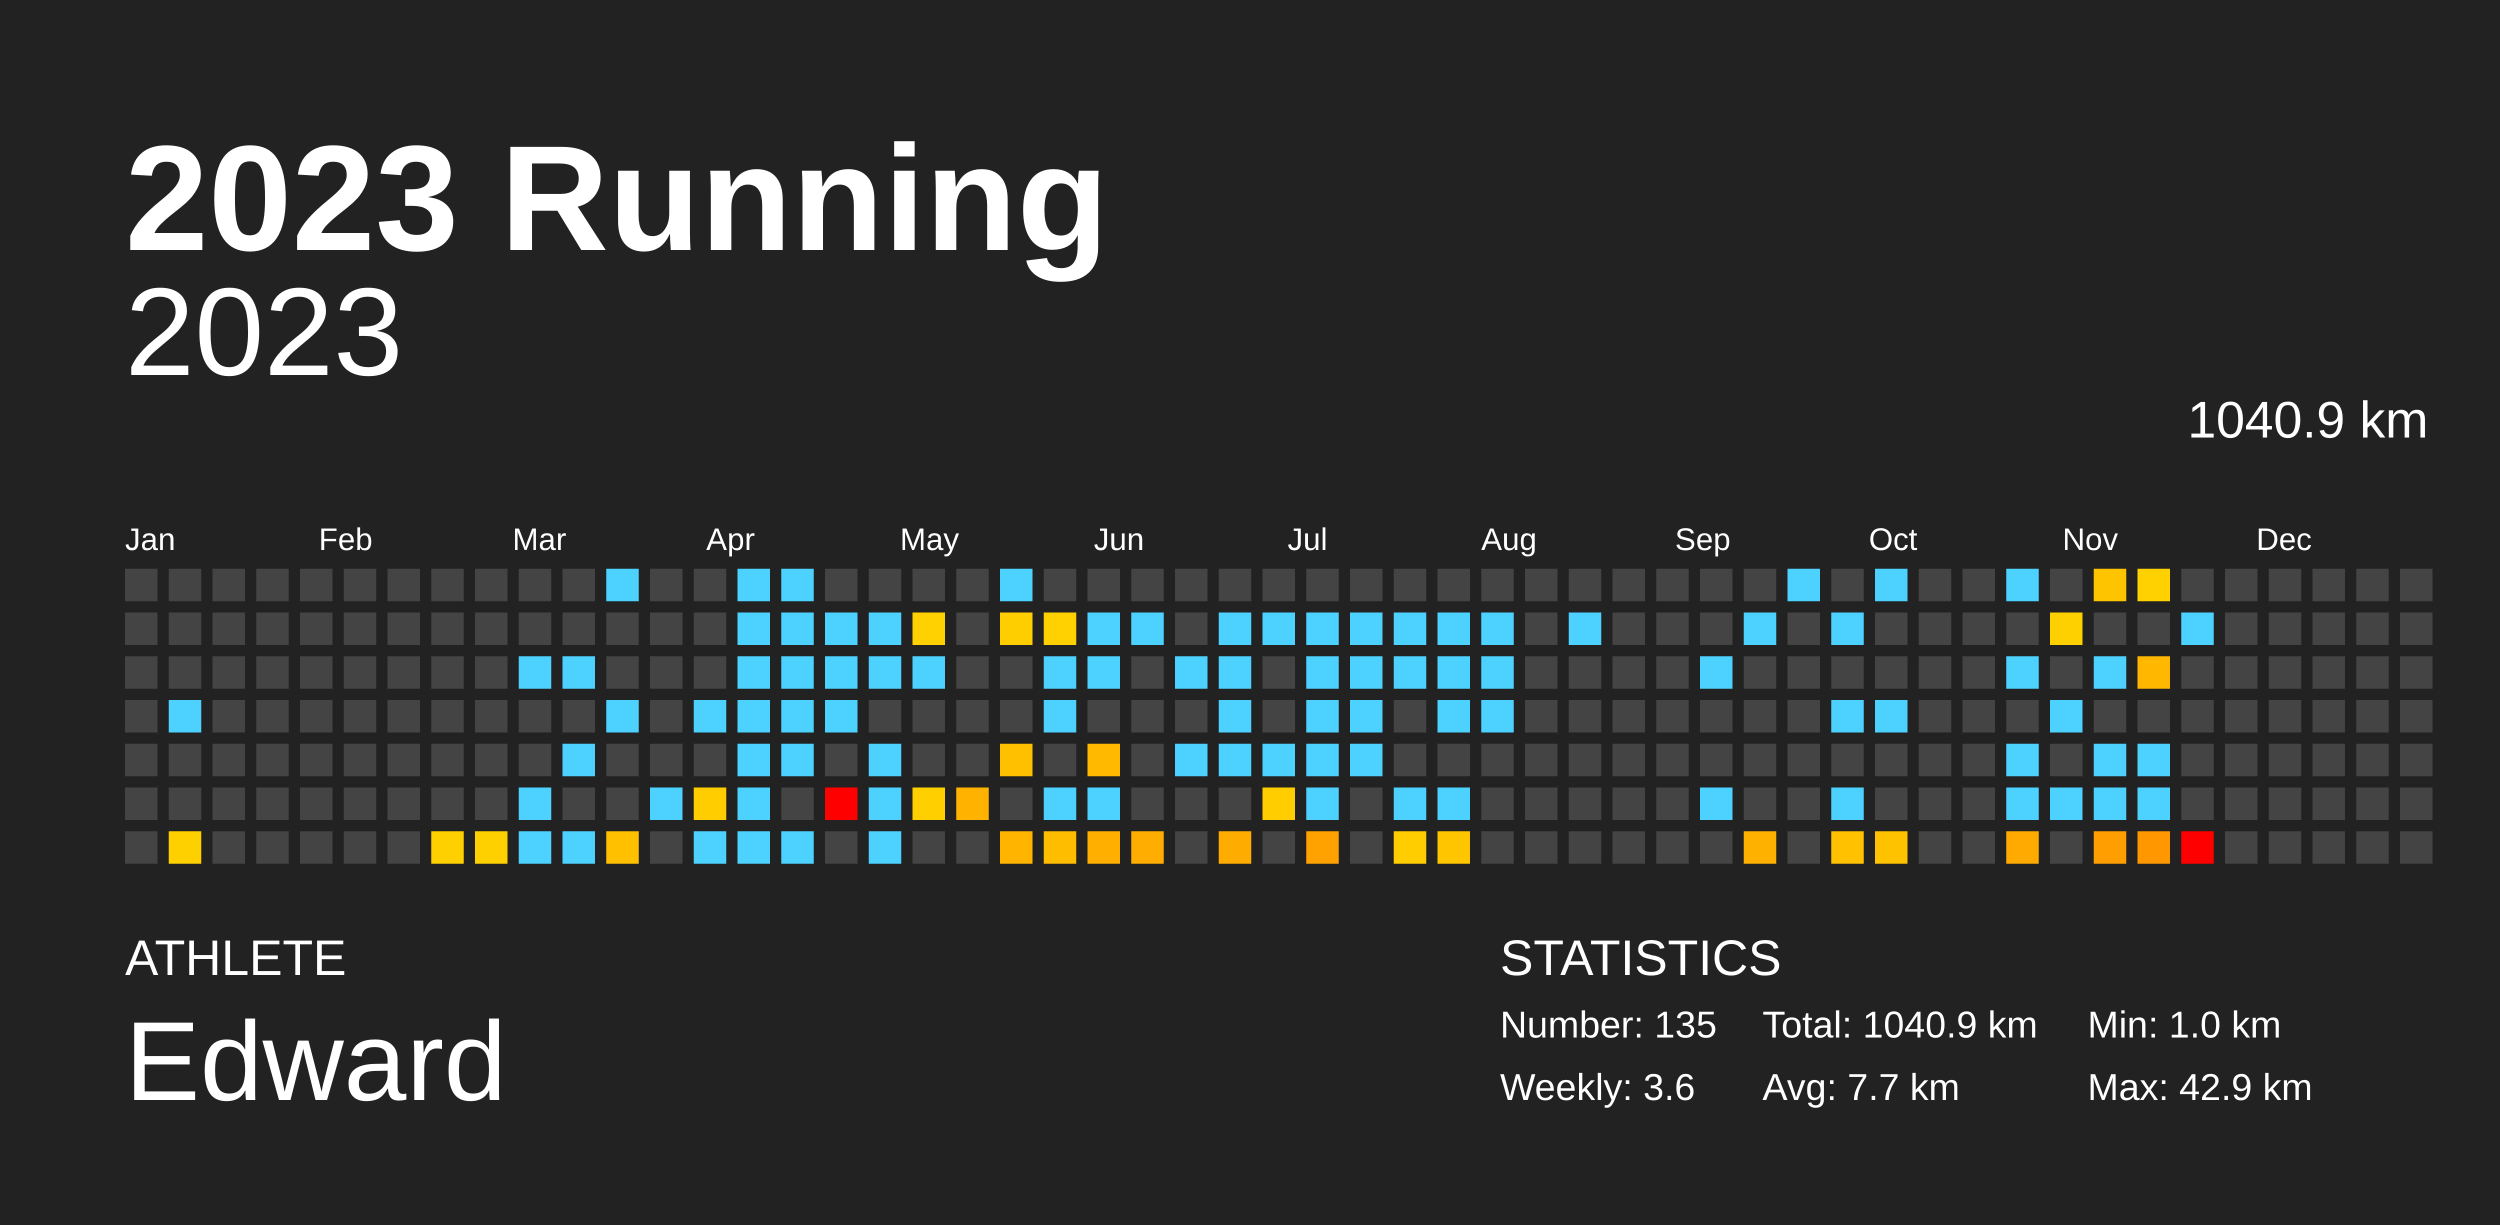
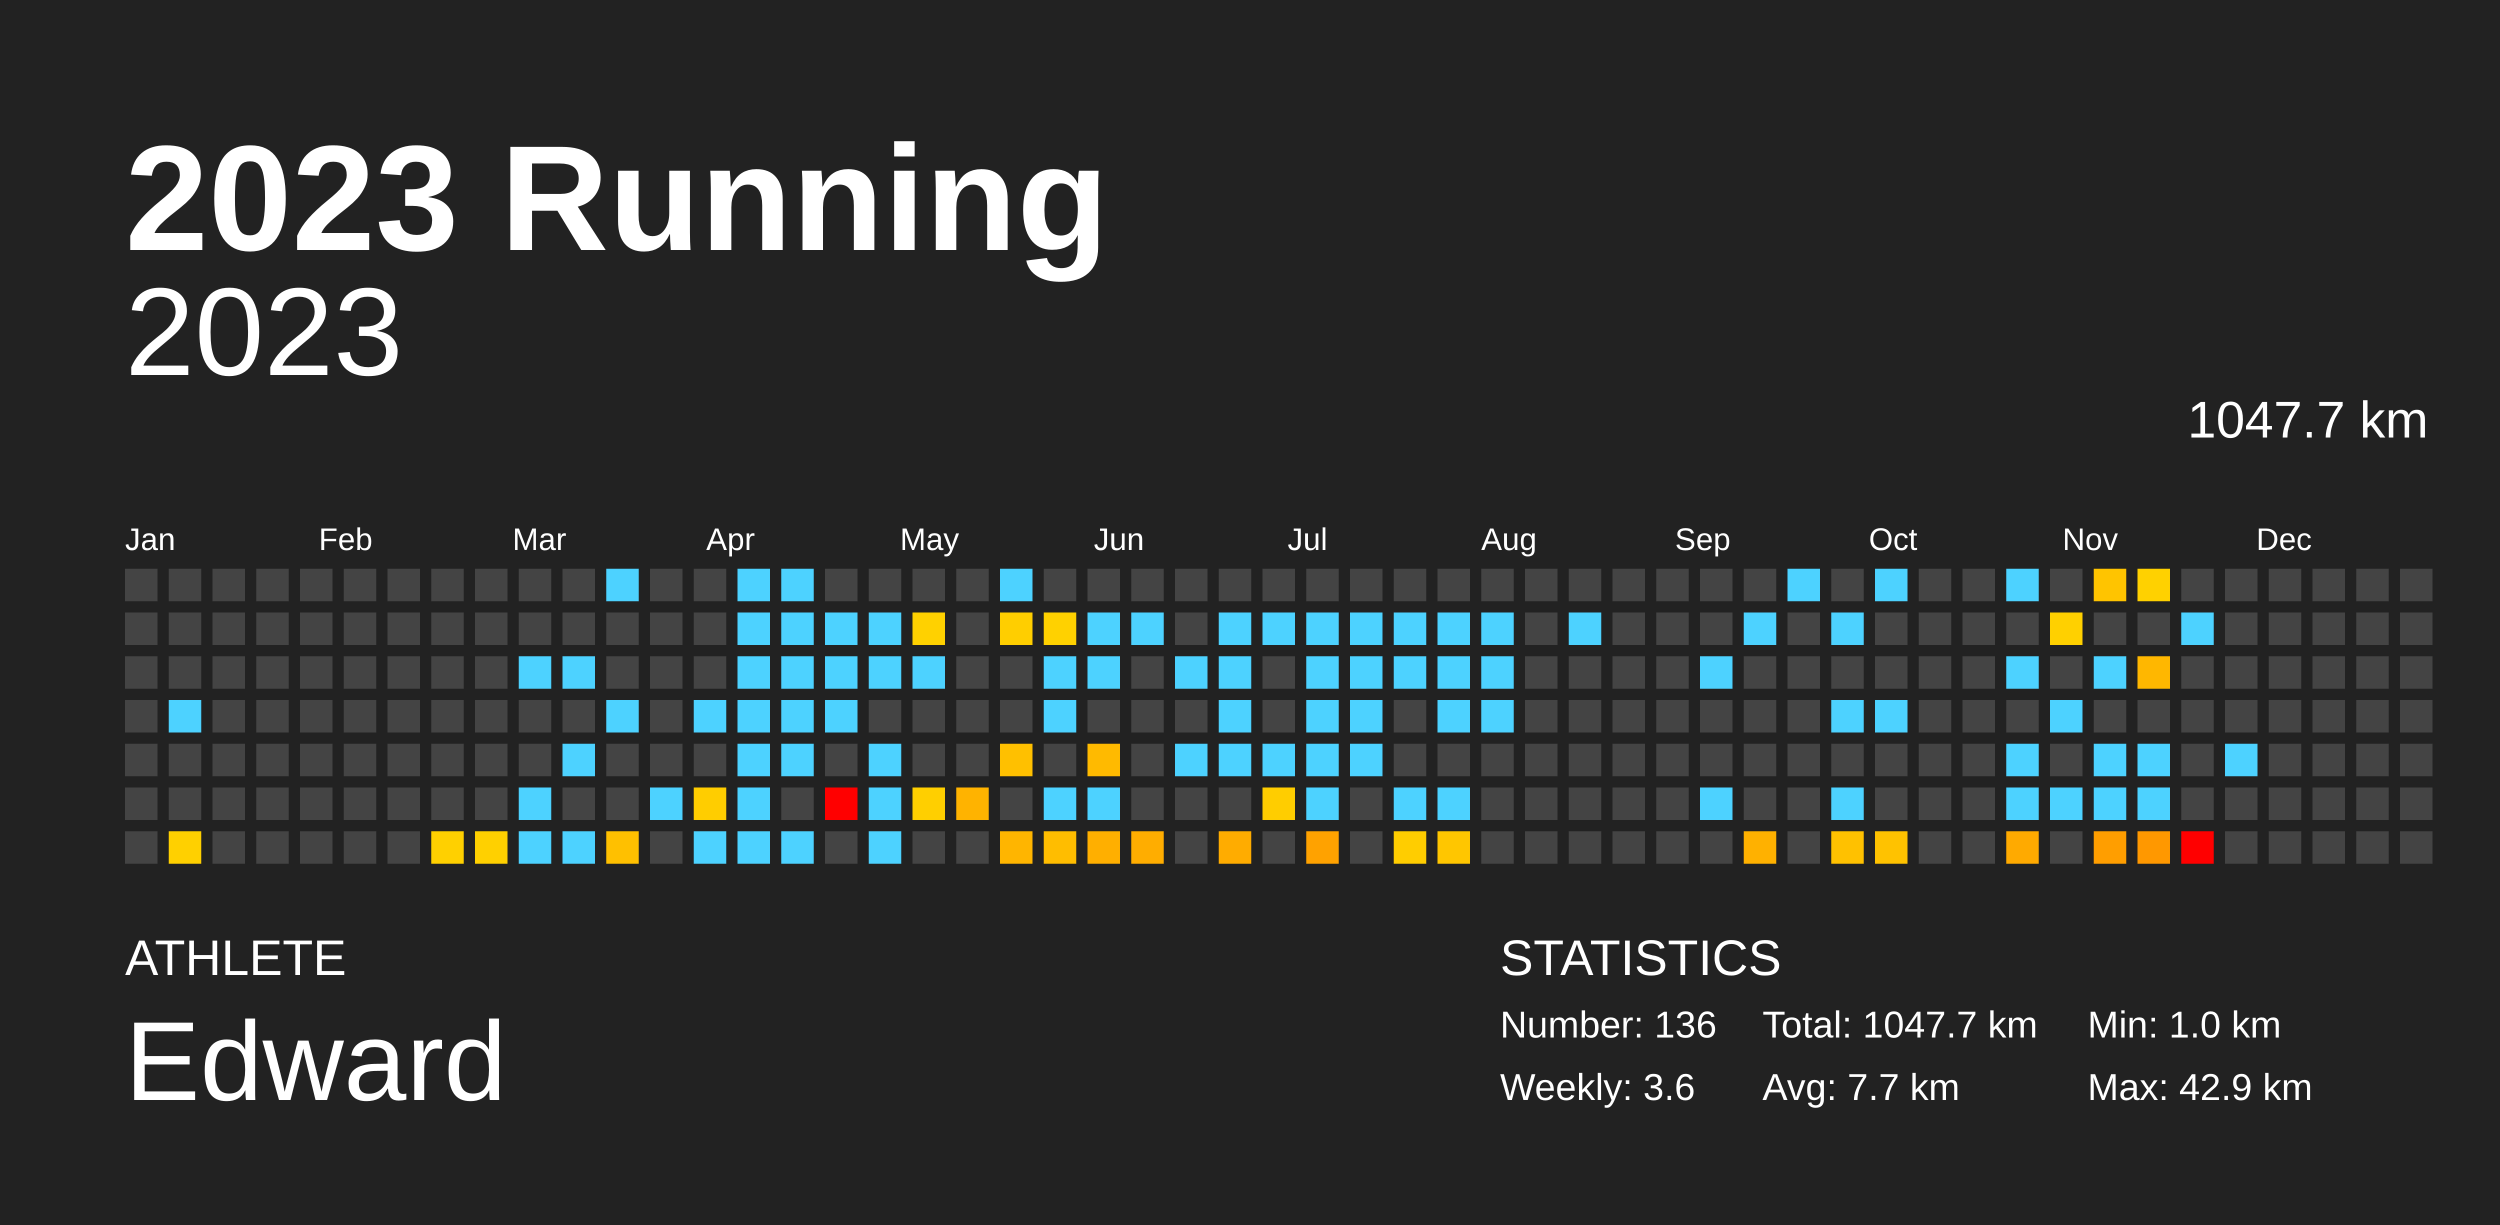
<svg xmlns="http://www.w3.org/2000/svg" baseProfile="full" height="98mm" version="1.1" viewBox="0,0,200,98" width="200mm">
  <defs />
  <rect fill="#222222" height="98" width="200" x="0" y="0" />
  <text fill="#FFFFFF" style="font-size:12px; font-family:Arial; font-weight:bold;" x="10" y="20">2023 Running</text>
  <text fill="#FFFFFF" style="font-size:4px; font-family:Arial" x="10" y="78">ATHLETE</text>
  <text fill="#FFFFFF" style="font-size:9px; font-family:Arial" x="10" y="88">Edward</text>
  <text fill="#FFFFFF" style="font-size:4px; font-family:Arial" x="120" y="78">STATISTICS</text>
-   <text fill="#FFFFFF" style="font-size:3px; font-family:Arial" x="120" y="83">Number: 135</text>
+   <text fill="#FFFFFF" style="font-size:3px; font-family:Arial" x="120" y="83">Number: 136</text>
  <text fill="#FFFFFF" style="font-size:3px; font-family:Arial" x="120" y="88">Weekly: 3.6</text>
-   <text fill="#FFFFFF" style="font-size:3px; font-family:Arial" x="141" y="83">Total: 1040.9 km</text>
+   <text fill="#FFFFFF" style="font-size:3px; font-family:Arial" x="141" y="83">Total: 1047.7 km</text>
  <text fill="#FFFFFF" style="font-size:3px; font-family:Arial" x="141" y="88">Avg: 7.7 km</text>
  <text fill="#FFFFFF" style="font-size:3px; font-family:Arial" x="167" y="83">Min: 1.0 km</text>
  <text fill="#FFFFFF" style="font-size:3px; font-family:Arial" x="167" y="88">Max: 42.9 km</text>
  <text alignment-baseline="hanging" fill="#FFFFFF" style="font-size:10.0px; font-family:Arial;" x="10" y="30">2023</text>
-   <text alignment-baseline="hanging" fill="#FFFFFF" style="font-size:4.125px; font-family:Arial;" x="175" y="35">1040.9 km</text>
+   <text alignment-baseline="hanging" fill="#FFFFFF" style="font-size:4.125px; font-family:Arial;" x="175" y="35">1047.7 km</text>
  <text fill="#FFFFFF" style="font-size:2.5px; font-family:Arial" x="10.0" y="44">Jan</text>
  <text fill="#FFFFFF" style="font-size:2.5px; font-family:Arial" x="25.5" y="44">Feb</text>
  <text fill="#FFFFFF" style="font-size:2.5px; font-family:Arial" x="41.0" y="44">Mar</text>
  <text fill="#FFFFFF" style="font-size:2.5px; font-family:Arial" x="56.5" y="44">Apr</text>
  <text fill="#FFFFFF" style="font-size:2.5px; font-family:Arial" x="72.0" y="44">May</text>
  <text fill="#FFFFFF" style="font-size:2.5px; font-family:Arial" x="87.5" y="44">Jun</text>
  <text fill="#FFFFFF" style="font-size:2.5px; font-family:Arial" x="103.0" y="44">Jul</text>
  <text fill="#FFFFFF" style="font-size:2.5px; font-family:Arial" x="118.5" y="44">Aug</text>
  <text fill="#FFFFFF" style="font-size:2.5px; font-family:Arial" x="134.0" y="44">Sep</text>
  <text fill="#FFFFFF" style="font-size:2.5px; font-family:Arial" x="149.5" y="44">Oct</text>
  <text fill="#FFFFFF" style="font-size:2.5px; font-family:Arial" x="165.0" y="44">Nov</text>
  <text fill="#FFFFFF" style="font-size:2.5px; font-family:Arial" x="180.5" y="44">Dec</text>
  <rect fill="#444444" height="2.6" width="2.6" x="10.0" y="45.5" />
  <rect fill="#444444" height="2.6" width="2.6" x="10.0" y="49.0" />
  <rect fill="#444444" height="2.6" width="2.6" x="10.0" y="52.5" />
  <rect fill="#444444" height="2.6" width="2.6" x="10.0" y="56.0" />
  <rect fill="#444444" height="2.6" width="2.6" x="10.0" y="59.5" />
  <rect fill="#444444" height="2.6" width="2.6" x="10.0" y="63.0" />
  <rect fill="#444444" height="2.6" width="2.6" x="10.0" y="66.5" />
  <rect fill="#444444" height="2.6" width="2.6" x="13.5" y="45.5" />
  <rect fill="#444444" height="2.6" width="2.6" x="13.5" y="49.0" />
  <rect fill="#444444" height="2.6" width="2.6" x="13.5" y="52.5" />
  <rect fill="#4dd2ff" height="2.6" width="2.6" x="13.5" y="56.0" />
  <rect fill="#444444" height="2.6" width="2.6" x="13.5" y="59.5" />
  <rect fill="#444444" height="2.6" width="2.6" x="13.5" y="63.0" />
  <rect fill="#ffd000" height="2.6" width="2.6" x="13.5" y="66.5" />
  <rect fill="#444444" height="2.6" width="2.6" x="17.0" y="45.5" />
  <rect fill="#444444" height="2.6" width="2.6" x="17.0" y="49.0" />
  <rect fill="#444444" height="2.6" width="2.6" x="17.0" y="52.5" />
  <rect fill="#444444" height="2.6" width="2.6" x="17.0" y="56.0" />
  <rect fill="#444444" height="2.6" width="2.6" x="17.0" y="59.5" />
  <rect fill="#444444" height="2.6" width="2.6" x="17.0" y="63.0" />
  <rect fill="#444444" height="2.6" width="2.6" x="17.0" y="66.5" />
  <rect fill="#444444" height="2.6" width="2.6" x="20.5" y="45.5" />
  <rect fill="#444444" height="2.6" width="2.6" x="20.5" y="49.0" />
  <rect fill="#444444" height="2.6" width="2.6" x="20.5" y="52.5" />
  <rect fill="#444444" height="2.6" width="2.6" x="20.5" y="56.0" />
  <rect fill="#444444" height="2.6" width="2.6" x="20.5" y="59.5" />
  <rect fill="#444444" height="2.6" width="2.6" x="20.5" y="63.0" />
  <rect fill="#444444" height="2.6" width="2.6" x="20.5" y="66.5" />
  <rect fill="#444444" height="2.6" width="2.6" x="24.0" y="45.5" />
  <rect fill="#444444" height="2.6" width="2.6" x="24.0" y="49.0" />
  <rect fill="#444444" height="2.6" width="2.6" x="24.0" y="52.5" />
  <rect fill="#444444" height="2.6" width="2.6" x="24.0" y="56.0" />
  <rect fill="#444444" height="2.6" width="2.6" x="24.0" y="59.5" />
  <rect fill="#444444" height="2.6" width="2.6" x="24.0" y="63.0" />
  <rect fill="#444444" height="2.6" width="2.6" x="24.0" y="66.5" />
  <rect fill="#444444" height="2.6" width="2.6" x="27.5" y="45.5" />
  <rect fill="#444444" height="2.6" width="2.6" x="27.5" y="49.0" />
  <rect fill="#444444" height="2.6" width="2.6" x="27.5" y="52.5" />
  <rect fill="#444444" height="2.6" width="2.6" x="27.5" y="56.0" />
  <rect fill="#444444" height="2.6" width="2.6" x="27.5" y="59.5" />
  <rect fill="#444444" height="2.6" width="2.6" x="27.5" y="63.0" />
  <rect fill="#444444" height="2.6" width="2.6" x="27.5" y="66.5" />
  <rect fill="#444444" height="2.6" width="2.6" x="31.0" y="45.5" />
  <rect fill="#444444" height="2.6" width="2.6" x="31.0" y="49.0" />
  <rect fill="#444444" height="2.6" width="2.6" x="31.0" y="52.5" />
  <rect fill="#444444" height="2.6" width="2.6" x="31.0" y="56.0" />
  <rect fill="#444444" height="2.6" width="2.6" x="31.0" y="59.5" />
  <rect fill="#444444" height="2.6" width="2.6" x="31.0" y="63.0" />
  <rect fill="#444444" height="2.6" width="2.6" x="31.0" y="66.5" />
  <rect fill="#444444" height="2.6" width="2.6" x="34.5" y="45.5" />
  <rect fill="#444444" height="2.6" width="2.6" x="34.5" y="49.0" />
  <rect fill="#444444" height="2.6" width="2.6" x="34.5" y="52.5" />
  <rect fill="#444444" height="2.6" width="2.6" x="34.5" y="56.0" />
  <rect fill="#444444" height="2.6" width="2.6" x="34.5" y="59.5" />
  <rect fill="#444444" height="2.6" width="2.6" x="34.5" y="63.0" />
  <rect fill="#ffd000" height="2.6" width="2.6" x="34.5" y="66.5" />
  <rect fill="#444444" height="2.6" width="2.6" x="38.0" y="45.5" />
  <rect fill="#444444" height="2.6" width="2.6" x="38.0" y="49.0" />
  <rect fill="#444444" height="2.6" width="2.6" x="38.0" y="52.5" />
  <rect fill="#444444" height="2.6" width="2.6" x="38.0" y="56.0" />
  <rect fill="#444444" height="2.6" width="2.6" x="38.0" y="59.5" />
  <rect fill="#444444" height="2.6" width="2.6" x="38.0" y="63.0" />
  <rect fill="#ffd000" height="2.6" width="2.6" x="38.0" y="66.5" />
  <rect fill="#444444" height="2.6" width="2.6" x="41.5" y="45.5" />
  <rect fill="#444444" height="2.6" width="2.6" x="41.5" y="49.0" />
  <rect fill="#4dd2ff" height="2.6" width="2.6" x="41.5" y="52.5" />
  <rect fill="#444444" height="2.6" width="2.6" x="41.5" y="56.0" />
  <rect fill="#444444" height="2.6" width="2.6" x="41.5" y="59.5" />
  <rect fill="#4dd2ff" height="2.6" width="2.6" x="41.5" y="63.0" />
  <rect fill="#4dd2ff" height="2.6" width="2.6" x="41.5" y="66.5" />
  <rect fill="#444444" height="2.6" width="2.6" x="45.0" y="45.5" />
  <rect fill="#444444" height="2.6" width="2.6" x="45.0" y="49.0" />
  <rect fill="#4dd2ff" height="2.6" width="2.6" x="45.0" y="52.5" />
  <rect fill="#444444" height="2.6" width="2.6" x="45.0" y="56.0" />
  <rect fill="#4dd2ff" height="2.6" width="2.6" x="45.0" y="59.5" />
  <rect fill="#444444" height="2.6" width="2.6" x="45.0" y="63.0" />
  <rect fill="#4dd2ff" height="2.6" width="2.6" x="45.0" y="66.5" />
  <rect fill="#4dd2ff" height="2.6" width="2.6" x="48.5" y="45.5" />
  <rect fill="#444444" height="2.6" width="2.6" x="48.5" y="49.0" />
  <rect fill="#444444" height="2.6" width="2.6" x="48.5" y="52.5" />
  <rect fill="#4dd2ff" height="2.6" width="2.6" x="48.5" y="56.0" />
  <rect fill="#444444" height="2.6" width="2.6" x="48.5" y="59.5" />
  <rect fill="#444444" height="2.6" width="2.6" x="48.5" y="63.0" />
  <rect fill="#ffc000" height="2.6" width="2.6" x="48.5" y="66.5" />
  <rect fill="#444444" height="2.6" width="2.6" x="52.0" y="45.5" />
  <rect fill="#444444" height="2.6" width="2.6" x="52.0" y="49.0" />
  <rect fill="#444444" height="2.6" width="2.6" x="52.0" y="52.5" />
  <rect fill="#444444" height="2.6" width="2.6" x="52.0" y="56.0" />
  <rect fill="#444444" height="2.6" width="2.6" x="52.0" y="59.5" />
  <rect fill="#4dd2ff" height="2.6" width="2.6" x="52.0" y="63.0" />
  <rect fill="#444444" height="2.6" width="2.6" x="52.0" y="66.5" />
  <rect fill="#444444" height="2.6" width="2.6" x="55.5" y="45.5" />
  <rect fill="#444444" height="2.6" width="2.6" x="55.5" y="49.0" />
  <rect fill="#444444" height="2.6" width="2.6" x="55.5" y="52.5" />
  <rect fill="#4dd2ff" height="2.6" width="2.6" x="55.5" y="56.0" />
  <rect fill="#444444" height="2.6" width="2.6" x="55.5" y="59.5" />
  <rect fill="#ffcd00" height="2.6" width="2.6" x="55.5" y="63.0" />
  <rect fill="#4dd2ff" height="2.6" width="2.6" x="55.5" y="66.5" />
  <rect fill="#4dd2ff" height="2.6" width="2.6" x="59.0" y="45.5" />
  <rect fill="#4dd2ff" height="2.6" width="2.6" x="59.0" y="49.0" />
  <rect fill="#4dd2ff" height="2.6" width="2.6" x="59.0" y="52.5" />
  <rect fill="#4dd2ff" height="2.6" width="2.6" x="59.0" y="56.0" />
  <rect fill="#4dd2ff" height="2.6" width="2.6" x="59.0" y="59.5" />
  <rect fill="#4dd2ff" height="2.6" width="2.6" x="59.0" y="63.0" />
  <rect fill="#4dd2ff" height="2.6" width="2.6" x="59.0" y="66.5" />
  <rect fill="#4dd2ff" height="2.6" width="2.6" x="62.5" y="45.5" />
  <rect fill="#4dd2ff" height="2.6" width="2.6" x="62.5" y="49.0" />
  <rect fill="#4dd2ff" height="2.6" width="2.6" x="62.5" y="52.5" />
  <rect fill="#4dd2ff" height="2.6" width="2.6" x="62.5" y="56.0" />
  <rect fill="#4dd2ff" height="2.6" width="2.6" x="62.5" y="59.5" />
  <rect fill="#444444" height="2.6" width="2.6" x="62.5" y="63.0" />
  <rect fill="#4dd2ff" height="2.6" width="2.6" x="62.5" y="66.5" />
  <rect fill="#444444" height="2.6" width="2.6" x="66.0" y="45.5" />
  <rect fill="#4dd2ff" height="2.6" width="2.6" x="66.0" y="49.0" />
  <rect fill="#4dd2ff" height="2.6" width="2.6" x="66.0" y="52.5" />
  <rect fill="#4dd2ff" height="2.6" width="2.6" x="66.0" y="56.0" />
  <rect fill="#444444" height="2.6" width="2.6" x="66.0" y="59.5" />
  <rect fill="red" height="2.6" width="2.6" x="66.0" y="63.0" />
  <rect fill="#444444" height="2.6" width="2.6" x="66.0" y="66.5" />
  <rect fill="#444444" height="2.6" width="2.6" x="69.5" y="45.5" />
  <rect fill="#4dd2ff" height="2.6" width="2.6" x="69.5" y="49.0" />
  <rect fill="#4dd2ff" height="2.6" width="2.6" x="69.5" y="52.5" />
  <rect fill="#444444" height="2.6" width="2.6" x="69.5" y="56.0" />
  <rect fill="#4dd2ff" height="2.6" width="2.6" x="69.5" y="59.5" />
  <rect fill="#4dd2ff" height="2.6" width="2.6" x="69.5" y="63.0" />
  <rect fill="#4dd2ff" height="2.6" width="2.6" x="69.5" y="66.5" />
  <rect fill="#444444" height="2.6" width="2.6" x="73.0" y="45.5" />
  <rect fill="#ffd100" height="2.6" width="2.6" x="73.0" y="49.0" />
  <rect fill="#4dd2ff" height="2.6" width="2.6" x="73.0" y="52.5" />
  <rect fill="#444444" height="2.6" width="2.6" x="73.0" y="56.0" />
  <rect fill="#444444" height="2.6" width="2.6" x="73.0" y="59.5" />
  <rect fill="#ffcf00" height="2.6" width="2.6" x="73.0" y="63.0" />
  <rect fill="#444444" height="2.6" width="2.6" x="73.0" y="66.5" />
  <rect fill="#444444" height="2.6" width="2.6" x="76.5" y="45.5" />
  <rect fill="#444444" height="2.6" width="2.6" x="76.5" y="49.0" />
  <rect fill="#444444" height="2.6" width="2.6" x="76.5" y="52.5" />
  <rect fill="#444444" height="2.6" width="2.6" x="76.5" y="56.0" />
  <rect fill="#444444" height="2.6" width="2.6" x="76.5" y="59.5" />
  <rect fill="#ffb300" height="2.6" width="2.6" x="76.5" y="63.0" />
  <rect fill="#444444" height="2.6" width="2.6" x="76.5" y="66.5" />
  <rect fill="#4dd2ff" height="2.6" width="2.6" x="80.0" y="45.5" />
  <rect fill="#ffce00" height="2.6" width="2.6" x="80.0" y="49.0" />
  <rect fill="#444444" height="2.6" width="2.6" x="80.0" y="52.5" />
  <rect fill="#444444" height="2.6" width="2.6" x="80.0" y="56.0" />
  <rect fill="#ffc000" height="2.6" width="2.6" x="80.0" y="59.5" />
  <rect fill="#444444" height="2.6" width="2.6" x="80.0" y="63.0" />
  <rect fill="#ffb500" height="2.6" width="2.6" x="80.0" y="66.5" />
  <rect fill="#444444" height="2.6" width="2.6" x="83.5" y="45.5" />
  <rect fill="#ffd100" height="2.6" width="2.6" x="83.5" y="49.0" />
  <rect fill="#4dd2ff" height="2.6" width="2.6" x="83.5" y="52.5" />
  <rect fill="#4dd2ff" height="2.6" width="2.6" x="83.5" y="56.0" />
  <rect fill="#444444" height="2.6" width="2.6" x="83.5" y="59.5" />
  <rect fill="#4dd2ff" height="2.6" width="2.6" x="83.5" y="63.0" />
  <rect fill="#ffbd00" height="2.6" width="2.6" x="83.5" y="66.5" />
  <rect fill="#444444" height="2.6" width="2.6" x="87.0" y="45.5" />
  <rect fill="#4dd2ff" height="2.6" width="2.6" x="87.0" y="49.0" />
  <rect fill="#4dd2ff" height="2.6" width="2.6" x="87.0" y="52.5" />
  <rect fill="#444444" height="2.6" width="2.6" x="87.0" y="56.0" />
  <rect fill="#ffba00" height="2.6" width="2.6" x="87.0" y="59.5" />
  <rect fill="#4dd2ff" height="2.6" width="2.6" x="87.0" y="63.0" />
  <rect fill="#ffaf00" height="2.6" width="2.6" x="87.0" y="66.5" />
  <rect fill="#444444" height="2.6" width="2.6" x="90.5" y="45.5" />
  <rect fill="#4dd2ff" height="2.6" width="2.6" x="90.5" y="49.0" />
  <rect fill="#444444" height="2.6" width="2.6" x="90.5" y="52.5" />
  <rect fill="#444444" height="2.6" width="2.6" x="90.5" y="56.0" />
  <rect fill="#444444" height="2.6" width="2.6" x="90.5" y="59.5" />
  <rect fill="#444444" height="2.6" width="2.6" x="90.5" y="63.0" />
  <rect fill="#ffad00" height="2.6" width="2.6" x="90.5" y="66.5" />
  <rect fill="#444444" height="2.6" width="2.6" x="94.0" y="45.5" />
  <rect fill="#444444" height="2.6" width="2.6" x="94.0" y="49.0" />
  <rect fill="#4dd2ff" height="2.6" width="2.6" x="94.0" y="52.5" />
  <rect fill="#444444" height="2.6" width="2.6" x="94.0" y="56.0" />
  <rect fill="#4dd2ff" height="2.6" width="2.6" x="94.0" y="59.5" />
  <rect fill="#444444" height="2.6" width="2.6" x="94.0" y="63.0" />
  <rect fill="#444444" height="2.6" width="2.6" x="94.0" y="66.5" />
  <rect fill="#444444" height="2.6" width="2.6" x="97.5" y="45.5" />
  <rect fill="#4dd2ff" height="2.6" width="2.6" x="97.5" y="49.0" />
  <rect fill="#4dd2ff" height="2.6" width="2.6" x="97.5" y="52.5" />
  <rect fill="#4dd2ff" height="2.6" width="2.6" x="97.5" y="56.0" />
  <rect fill="#4dd2ff" height="2.6" width="2.6" x="97.5" y="59.5" />
  <rect fill="#444444" height="2.6" width="2.6" x="97.5" y="63.0" />
  <rect fill="#ffac00" height="2.6" width="2.6" x="97.5" y="66.5" />
  <rect fill="#444444" height="2.6" width="2.6" x="101.0" y="45.5" />
  <rect fill="#4dd2ff" height="2.6" width="2.6" x="101.0" y="49.0" />
  <rect fill="#444444" height="2.6" width="2.6" x="101.0" y="52.5" />
  <rect fill="#444444" height="2.6" width="2.6" x="101.0" y="56.0" />
  <rect fill="#4dd2ff" height="2.6" width="2.6" x="101.0" y="59.5" />
  <rect fill="#ffcd00" height="2.6" width="2.6" x="101.0" y="63.0" />
  <rect fill="#444444" height="2.6" width="2.6" x="101.0" y="66.5" />
  <rect fill="#444444" height="2.6" width="2.6" x="104.5" y="45.5" />
  <rect fill="#4dd2ff" height="2.6" width="2.6" x="104.5" y="49.0" />
  <rect fill="#4dd2ff" height="2.6" width="2.6" x="104.5" y="52.5" />
  <rect fill="#4dd2ff" height="2.6" width="2.6" x="104.5" y="56.0" />
  <rect fill="#4dd2ff" height="2.6" width="2.6" x="104.5" y="59.5" />
  <rect fill="#4dd2ff" height="2.6" width="2.6" x="104.5" y="63.0" />
  <rect fill="#ffa200" height="2.6" width="2.6" x="104.5" y="66.5" />
  <rect fill="#444444" height="2.6" width="2.6" x="108.0" y="45.5" />
  <rect fill="#4dd2ff" height="2.6" width="2.6" x="108.0" y="49.0" />
  <rect fill="#4dd2ff" height="2.6" width="2.6" x="108.0" y="52.5" />
  <rect fill="#4dd2ff" height="2.6" width="2.6" x="108.0" y="56.0" />
  <rect fill="#4dd2ff" height="2.6" width="2.6" x="108.0" y="59.5" />
  <rect fill="#444444" height="2.6" width="2.6" x="108.0" y="63.0" />
  <rect fill="#444444" height="2.6" width="2.6" x="108.0" y="66.5" />
  <rect fill="#444444" height="2.6" width="2.6" x="111.5" y="45.5" />
  <rect fill="#4dd2ff" height="2.6" width="2.6" x="111.5" y="49.0" />
  <rect fill="#4dd2ff" height="2.6" width="2.6" x="111.5" y="52.5" />
  <rect fill="#444444" height="2.6" width="2.6" x="111.5" y="56.0" />
  <rect fill="#444444" height="2.6" width="2.6" x="111.5" y="59.5" />
  <rect fill="#4dd2ff" height="2.6" width="2.6" x="111.5" y="63.0" />
  <rect fill="#ffcd00" height="2.6" width="2.6" x="111.5" y="66.5" />
  <rect fill="#444444" height="2.6" width="2.6" x="115.0" y="45.5" />
  <rect fill="#4dd2ff" height="2.6" width="2.6" x="115.0" y="49.0" />
  <rect fill="#4dd2ff" height="2.6" width="2.6" x="115.0" y="52.5" />
  <rect fill="#4dd2ff" height="2.6" width="2.6" x="115.0" y="56.0" />
  <rect fill="#444444" height="2.6" width="2.6" x="115.0" y="59.5" />
  <rect fill="#4dd2ff" height="2.6" width="2.6" x="115.0" y="63.0" />
  <rect fill="#ffc600" height="2.6" width="2.6" x="115.0" y="66.5" />
  <rect fill="#444444" height="2.6" width="2.6" x="118.5" y="45.5" />
  <rect fill="#4dd2ff" height="2.6" width="2.6" x="118.5" y="49.0" />
  <rect fill="#4dd2ff" height="2.6" width="2.6" x="118.5" y="52.5" />
  <rect fill="#4dd2ff" height="2.6" width="2.6" x="118.5" y="56.0" />
  <rect fill="#444444" height="2.6" width="2.6" x="118.5" y="59.5" />
  <rect fill="#444444" height="2.6" width="2.6" x="118.5" y="63.0" />
  <rect fill="#444444" height="2.6" width="2.6" x="118.5" y="66.5" />
  <rect fill="#444444" height="2.6" width="2.6" x="122.0" y="45.5" />
  <rect fill="#444444" height="2.6" width="2.6" x="122.0" y="49.0" />
  <rect fill="#444444" height="2.6" width="2.6" x="122.0" y="52.5" />
  <rect fill="#444444" height="2.6" width="2.6" x="122.0" y="56.0" />
  <rect fill="#444444" height="2.6" width="2.6" x="122.0" y="59.5" />
  <rect fill="#444444" height="2.6" width="2.6" x="122.0" y="63.0" />
  <rect fill="#444444" height="2.6" width="2.6" x="122.0" y="66.5" />
  <rect fill="#444444" height="2.6" width="2.6" x="125.5" y="45.5" />
  <rect fill="#4dd2ff" height="2.6" width="2.6" x="125.5" y="49.0" />
  <rect fill="#444444" height="2.6" width="2.6" x="125.5" y="52.5" />
  <rect fill="#444444" height="2.6" width="2.6" x="125.5" y="56.0" />
  <rect fill="#444444" height="2.6" width="2.6" x="125.5" y="59.5" />
  <rect fill="#444444" height="2.6" width="2.6" x="125.5" y="63.0" />
  <rect fill="#444444" height="2.6" width="2.6" x="125.5" y="66.5" />
  <rect fill="#444444" height="2.6" width="2.6" x="129.0" y="45.5" />
  <rect fill="#444444" height="2.6" width="2.6" x="129.0" y="49.0" />
  <rect fill="#444444" height="2.6" width="2.6" x="129.0" y="52.5" />
  <rect fill="#444444" height="2.6" width="2.6" x="129.0" y="56.0" />
  <rect fill="#444444" height="2.6" width="2.6" x="129.0" y="59.5" />
  <rect fill="#444444" height="2.6" width="2.6" x="129.0" y="63.0" />
  <rect fill="#444444" height="2.6" width="2.6" x="129.0" y="66.5" />
  <rect fill="#444444" height="2.6" width="2.6" x="132.5" y="45.5" />
  <rect fill="#444444" height="2.6" width="2.6" x="132.5" y="49.0" />
  <rect fill="#444444" height="2.6" width="2.6" x="132.5" y="52.5" />
  <rect fill="#444444" height="2.6" width="2.6" x="132.5" y="56.0" />
  <rect fill="#444444" height="2.6" width="2.6" x="132.5" y="59.5" />
  <rect fill="#444444" height="2.6" width="2.6" x="132.5" y="63.0" />
  <rect fill="#444444" height="2.6" width="2.6" x="132.5" y="66.5" />
  <rect fill="#444444" height="2.6" width="2.6" x="136.0" y="45.5" />
  <rect fill="#444444" height="2.6" width="2.6" x="136.0" y="49.0" />
  <rect fill="#4dd2ff" height="2.6" width="2.6" x="136.0" y="52.5" />
  <rect fill="#444444" height="2.6" width="2.6" x="136.0" y="56.0" />
  <rect fill="#444444" height="2.6" width="2.6" x="136.0" y="59.5" />
  <rect fill="#4dd2ff" height="2.6" width="2.6" x="136.0" y="63.0" />
  <rect fill="#444444" height="2.6" width="2.6" x="136.0" y="66.5" />
  <rect fill="#444444" height="2.6" width="2.6" x="139.5" y="45.5" />
  <rect fill="#4dd2ff" height="2.6" width="2.6" x="139.5" y="49.0" />
  <rect fill="#444444" height="2.6" width="2.6" x="139.5" y="52.5" />
  <rect fill="#444444" height="2.6" width="2.6" x="139.5" y="56.0" />
  <rect fill="#444444" height="2.6" width="2.6" x="139.5" y="59.5" />
  <rect fill="#444444" height="2.6" width="2.6" x="139.5" y="63.0" />
  <rect fill="#ffb100" height="2.6" width="2.6" x="139.5" y="66.5" />
  <rect fill="#4dd2ff" height="2.6" width="2.6" x="143.0" y="45.5" />
  <rect fill="#444444" height="2.6" width="2.6" x="143.0" y="49.0" />
  <rect fill="#444444" height="2.6" width="2.6" x="143.0" y="52.5" />
  <rect fill="#444444" height="2.6" width="2.6" x="143.0" y="56.0" />
  <rect fill="#444444" height="2.6" width="2.6" x="143.0" y="59.5" />
  <rect fill="#444444" height="2.6" width="2.6" x="143.0" y="63.0" />
  <rect fill="#444444" height="2.6" width="2.6" x="143.0" y="66.5" />
  <rect fill="#444444" height="2.6" width="2.6" x="146.5" y="45.5" />
  <rect fill="#4dd2ff" height="2.6" width="2.6" x="146.5" y="49.0" />
  <rect fill="#444444" height="2.6" width="2.6" x="146.5" y="52.5" />
  <rect fill="#4dd2ff" height="2.6" width="2.6" x="146.5" y="56.0" />
  <rect fill="#444444" height="2.6" width="2.6" x="146.5" y="59.5" />
  <rect fill="#4dd2ff" height="2.6" width="2.6" x="146.5" y="63.0" />
  <rect fill="#ffc100" height="2.6" width="2.6" x="146.5" y="66.5" />
  <rect fill="#4dd2ff" height="2.6" width="2.6" x="150.0" y="45.5" />
  <rect fill="#444444" height="2.6" width="2.6" x="150.0" y="49.0" />
  <rect fill="#444444" height="2.6" width="2.6" x="150.0" y="52.5" />
  <rect fill="#4dd2ff" height="2.6" width="2.6" x="150.0" y="56.0" />
  <rect fill="#444444" height="2.6" width="2.6" x="150.0" y="59.5" />
  <rect fill="#444444" height="2.6" width="2.6" x="150.0" y="63.0" />
  <rect fill="#ffc200" height="2.6" width="2.6" x="150.0" y="66.5" />
  <rect fill="#444444" height="2.6" width="2.6" x="153.5" y="45.5" />
  <rect fill="#444444" height="2.6" width="2.6" x="153.5" y="49.0" />
  <rect fill="#444444" height="2.6" width="2.6" x="153.5" y="52.5" />
  <rect fill="#444444" height="2.6" width="2.6" x="153.5" y="56.0" />
  <rect fill="#444444" height="2.6" width="2.6" x="153.5" y="59.5" />
  <rect fill="#444444" height="2.6" width="2.6" x="153.5" y="63.0" />
  <rect fill="#444444" height="2.6" width="2.6" x="153.5" y="66.5" />
  <rect fill="#444444" height="2.6" width="2.6" x="157.0" y="45.5" />
  <rect fill="#444444" height="2.6" width="2.6" x="157.0" y="49.0" />
  <rect fill="#444444" height="2.6" width="2.6" x="157.0" y="52.5" />
  <rect fill="#444444" height="2.6" width="2.6" x="157.0" y="56.0" />
  <rect fill="#444444" height="2.6" width="2.6" x="157.0" y="59.5" />
  <rect fill="#444444" height="2.6" width="2.6" x="157.0" y="63.0" />
  <rect fill="#444444" height="2.6" width="2.6" x="157.0" y="66.5" />
  <rect fill="#4dd2ff" height="2.6" width="2.6" x="160.5" y="45.5" />
  <rect fill="#444444" height="2.6" width="2.6" x="160.5" y="49.0" />
  <rect fill="#4dd2ff" height="2.6" width="2.6" x="160.5" y="52.5" />
  <rect fill="#444444" height="2.6" width="2.6" x="160.5" y="56.0" />
  <rect fill="#4dd2ff" height="2.6" width="2.6" x="160.5" y="59.5" />
  <rect fill="#4dd2ff" height="2.6" width="2.6" x="160.5" y="63.0" />
  <rect fill="#ffaa00" height="2.6" width="2.6" x="160.5" y="66.5" />
  <rect fill="#444444" height="2.6" width="2.6" x="164.0" y="45.5" />
  <rect fill="#ffd000" height="2.6" width="2.6" x="164.0" y="49.0" />
  <rect fill="#444444" height="2.6" width="2.6" x="164.0" y="52.5" />
  <rect fill="#4dd2ff" height="2.6" width="2.6" x="164.0" y="56.0" />
  <rect fill="#444444" height="2.6" width="2.6" x="164.0" y="59.5" />
  <rect fill="#4dd2ff" height="2.6" width="2.6" x="164.0" y="63.0" />
  <rect fill="#444444" height="2.6" width="2.6" x="164.0" y="66.5" />
  <rect fill="#ffc400" height="2.6" width="2.6" x="167.5" y="45.5" />
  <rect fill="#444444" height="2.6" width="2.6" x="167.5" y="49.0" />
  <rect fill="#4dd2ff" height="2.6" width="2.6" x="167.5" y="52.5" />
  <rect fill="#444444" height="2.6" width="2.6" x="167.5" y="56.0" />
  <rect fill="#4dd2ff" height="2.6" width="2.6" x="167.5" y="59.5" />
  <rect fill="#4dd2ff" height="2.6" width="2.6" x="167.5" y="63.0" />
  <rect fill="#ff9e00" height="2.6" width="2.6" x="167.5" y="66.5" />
  <rect fill="#ffd100" height="2.6" width="2.6" x="171.0" y="45.5" />
  <rect fill="#444444" height="2.6" width="2.6" x="171.0" y="49.0" />
  <rect fill="#ffb700" height="2.6" width="2.6" x="171.0" y="52.5" />
  <rect fill="#444444" height="2.6" width="2.6" x="171.0" y="56.0" />
  <rect fill="#4dd2ff" height="2.6" width="2.6" x="171.0" y="59.5" />
  <rect fill="#4dd2ff" height="2.6" width="2.6" x="171.0" y="63.0" />
  <rect fill="#ff9800" height="2.6" width="2.6" x="171.0" y="66.5" />
  <rect fill="#444444" height="2.6" width="2.6" x="174.5" y="45.5" />
  <rect fill="#4dd2ff" height="2.6" width="2.6" x="174.5" y="49.0" />
  <rect fill="#444444" height="2.6" width="2.6" x="174.5" y="52.5" />
  <rect fill="#444444" height="2.6" width="2.6" x="174.5" y="56.0" />
  <rect fill="#444444" height="2.6" width="2.6" x="174.5" y="59.5" />
  <rect fill="#444444" height="2.6" width="2.6" x="174.5" y="63.0" />
  <rect fill="red" height="2.6" width="2.6" x="174.5" y="66.5" />
  <rect fill="#444444" height="2.6" width="2.6" x="178.0" y="45.5" />
  <rect fill="#444444" height="2.6" width="2.6" x="178.0" y="49.0" />
  <rect fill="#444444" height="2.6" width="2.6" x="178.0" y="52.5" />
  <rect fill="#444444" height="2.6" width="2.6" x="178.0" y="56.0" />
-   <rect fill="#444444" height="2.6" width="2.6" x="178.0" y="59.5" />
+   <rect fill="#4dd2ff" height="2.6" width="2.6" x="178.0" y="59.5" />
  <rect fill="#444444" height="2.6" width="2.6" x="178.0" y="63.0" />
  <rect fill="#444444" height="2.6" width="2.6" x="178.0" y="66.5" />
  <rect fill="#444444" height="2.6" width="2.6" x="181.5" y="45.5" />
  <rect fill="#444444" height="2.6" width="2.6" x="181.5" y="49.0" />
  <rect fill="#444444" height="2.6" width="2.6" x="181.5" y="52.5" />
  <rect fill="#444444" height="2.6" width="2.6" x="181.5" y="56.0" />
  <rect fill="#444444" height="2.6" width="2.6" x="181.5" y="59.5" />
  <rect fill="#444444" height="2.6" width="2.6" x="181.5" y="63.0" />
  <rect fill="#444444" height="2.6" width="2.6" x="181.5" y="66.5" />
  <rect fill="#444444" height="2.6" width="2.6" x="185.0" y="45.5" />
  <rect fill="#444444" height="2.6" width="2.6" x="185.0" y="49.0" />
  <rect fill="#444444" height="2.6" width="2.6" x="185.0" y="52.5" />
  <rect fill="#444444" height="2.6" width="2.6" x="185.0" y="56.0" />
  <rect fill="#444444" height="2.6" width="2.6" x="185.0" y="59.5" />
  <rect fill="#444444" height="2.6" width="2.6" x="185.0" y="63.0" />
  <rect fill="#444444" height="2.6" width="2.6" x="185.0" y="66.5" />
  <rect fill="#444444" height="2.6" width="2.6" x="188.5" y="45.5" />
  <rect fill="#444444" height="2.6" width="2.6" x="188.5" y="49.0" />
  <rect fill="#444444" height="2.6" width="2.6" x="188.5" y="52.5" />
  <rect fill="#444444" height="2.6" width="2.6" x="188.5" y="56.0" />
  <rect fill="#444444" height="2.6" width="2.6" x="188.5" y="59.5" />
  <rect fill="#444444" height="2.6" width="2.6" x="188.5" y="63.0" />
  <rect fill="#444444" height="2.6" width="2.6" x="188.5" y="66.5" />
  <rect fill="#444444" height="2.6" width="2.6" x="192.0" y="45.5" />
  <rect fill="#444444" height="2.6" width="2.6" x="192.0" y="49.0" />
  <rect fill="#444444" height="2.6" width="2.6" x="192.0" y="52.5" />
  <rect fill="#444444" height="2.6" width="2.6" x="192.0" y="56.0" />
  <rect fill="#444444" height="2.6" width="2.6" x="192.0" y="59.5" />
  <rect fill="#444444" height="2.6" width="2.6" x="192.0" y="63.0" />
  <rect fill="#444444" height="2.6" width="2.6" x="192.0" y="66.5" />
</svg>
